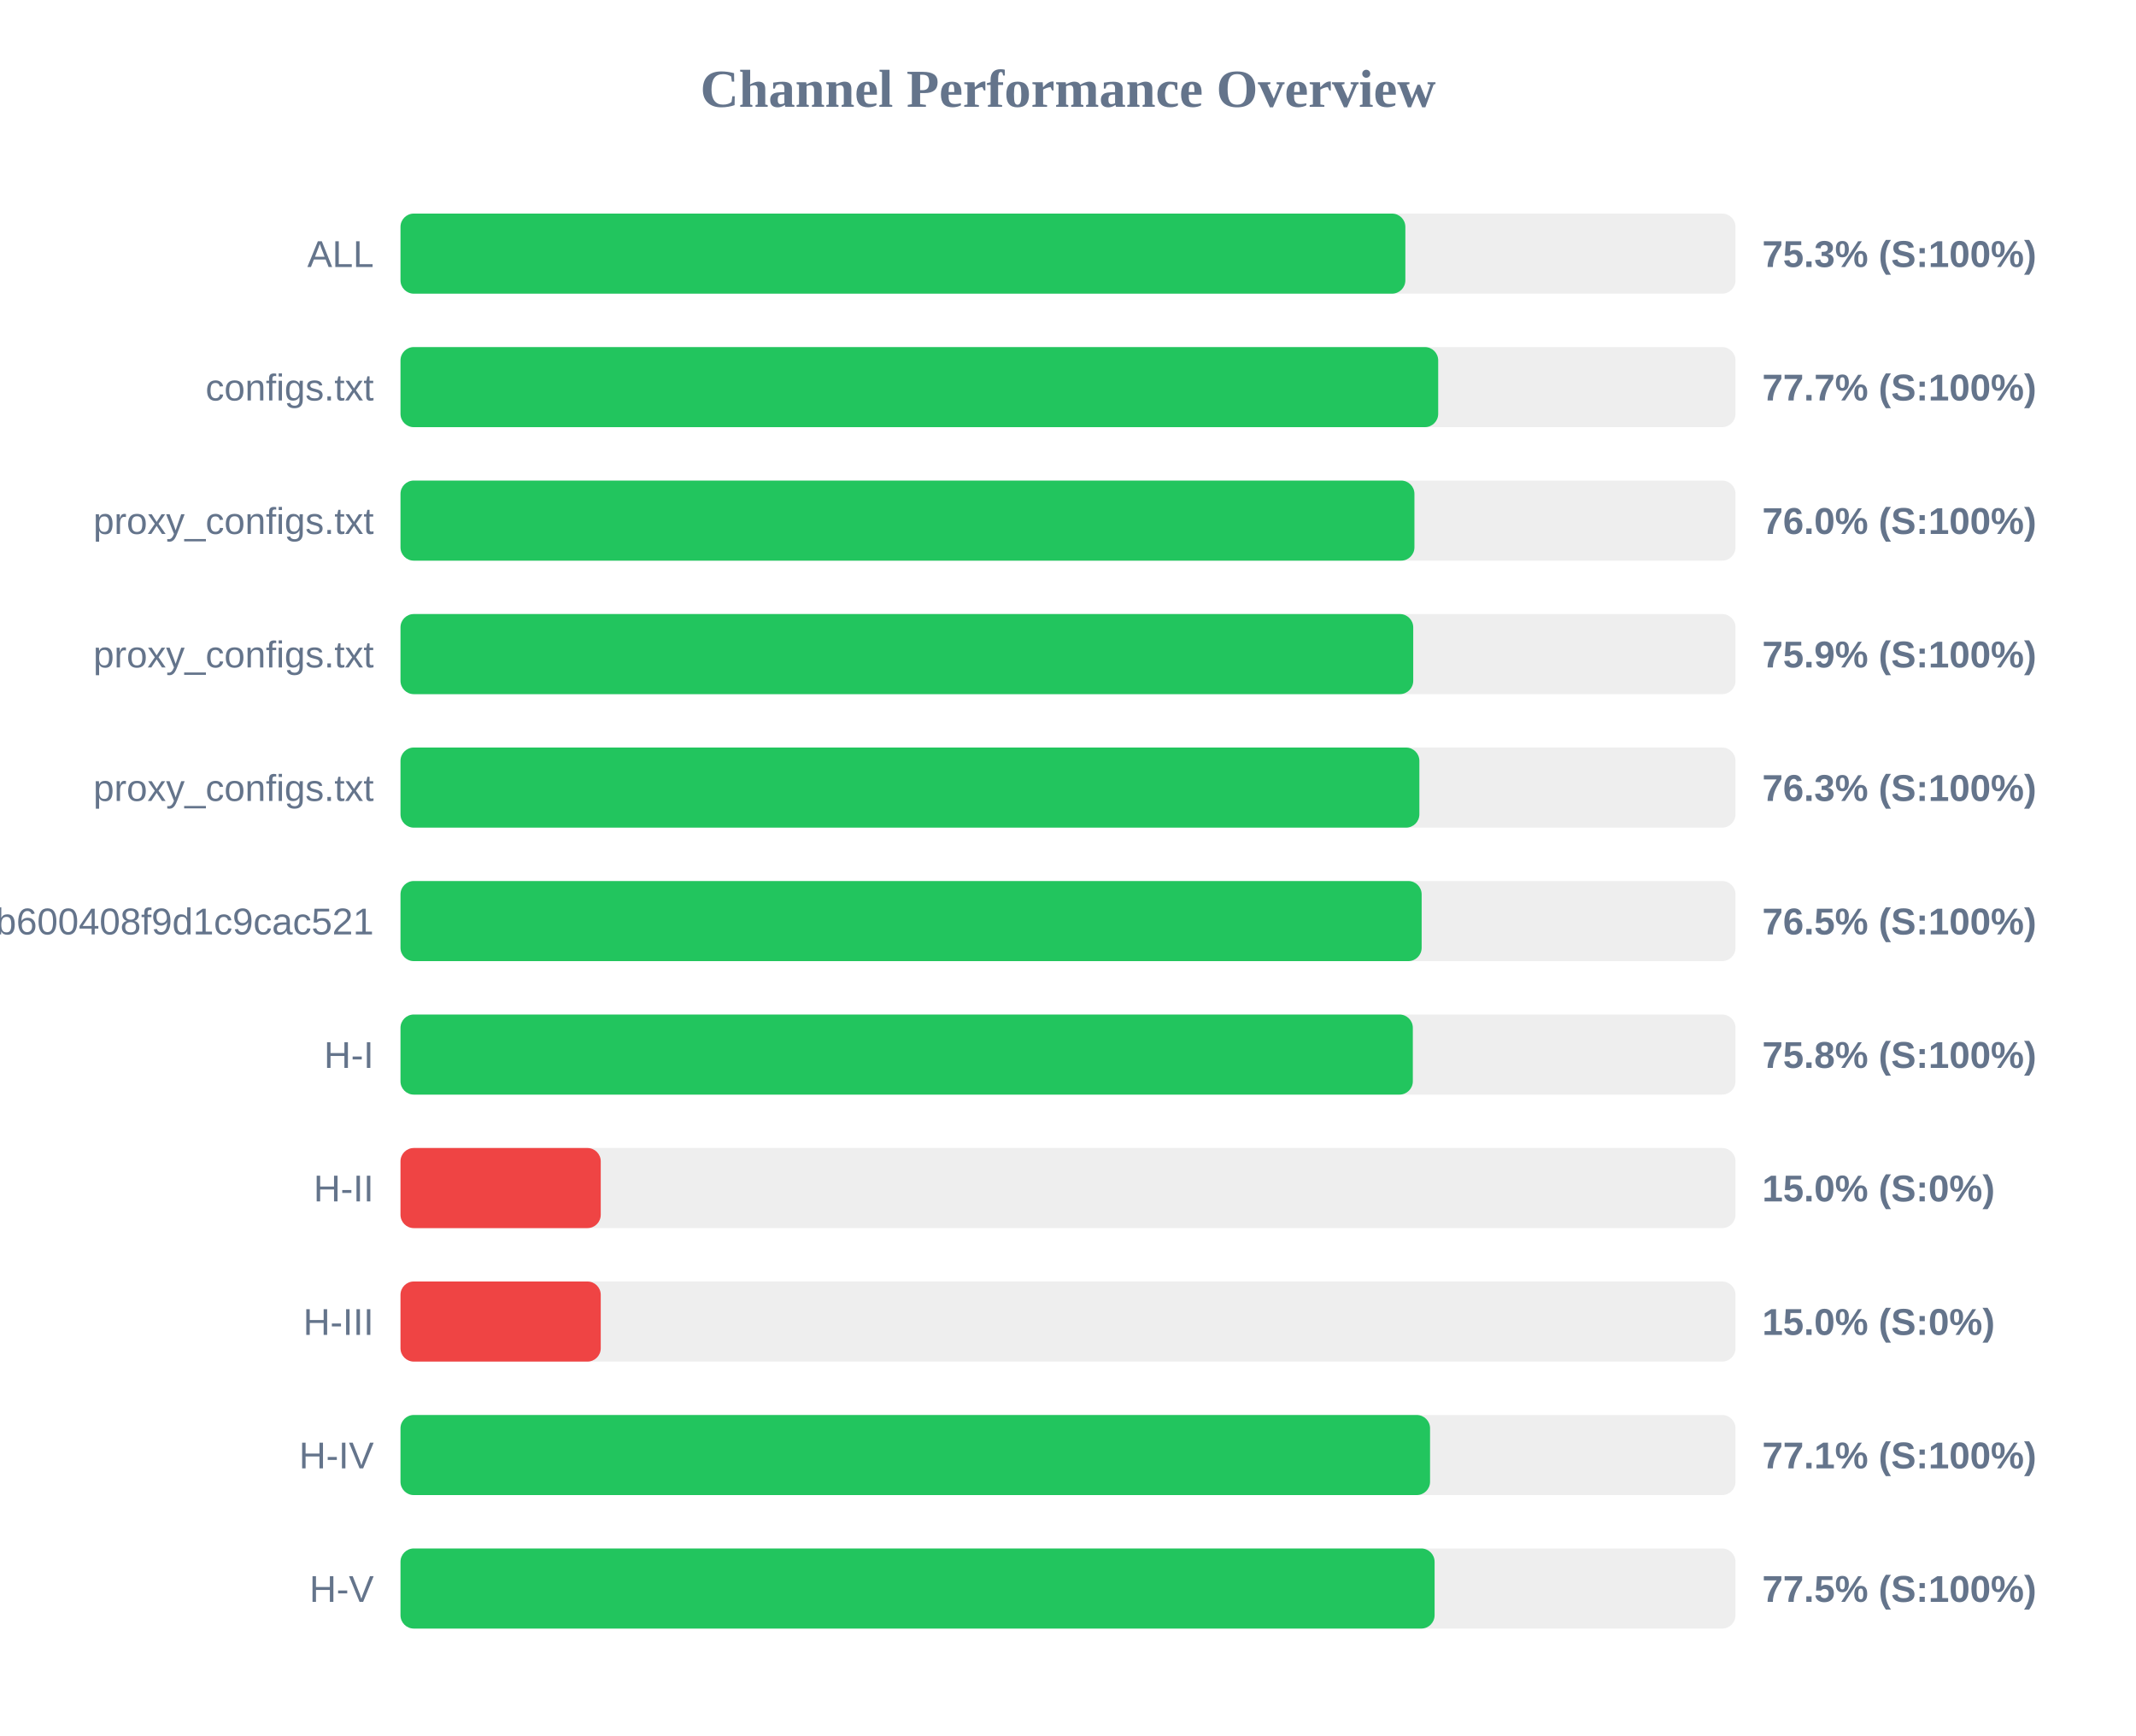
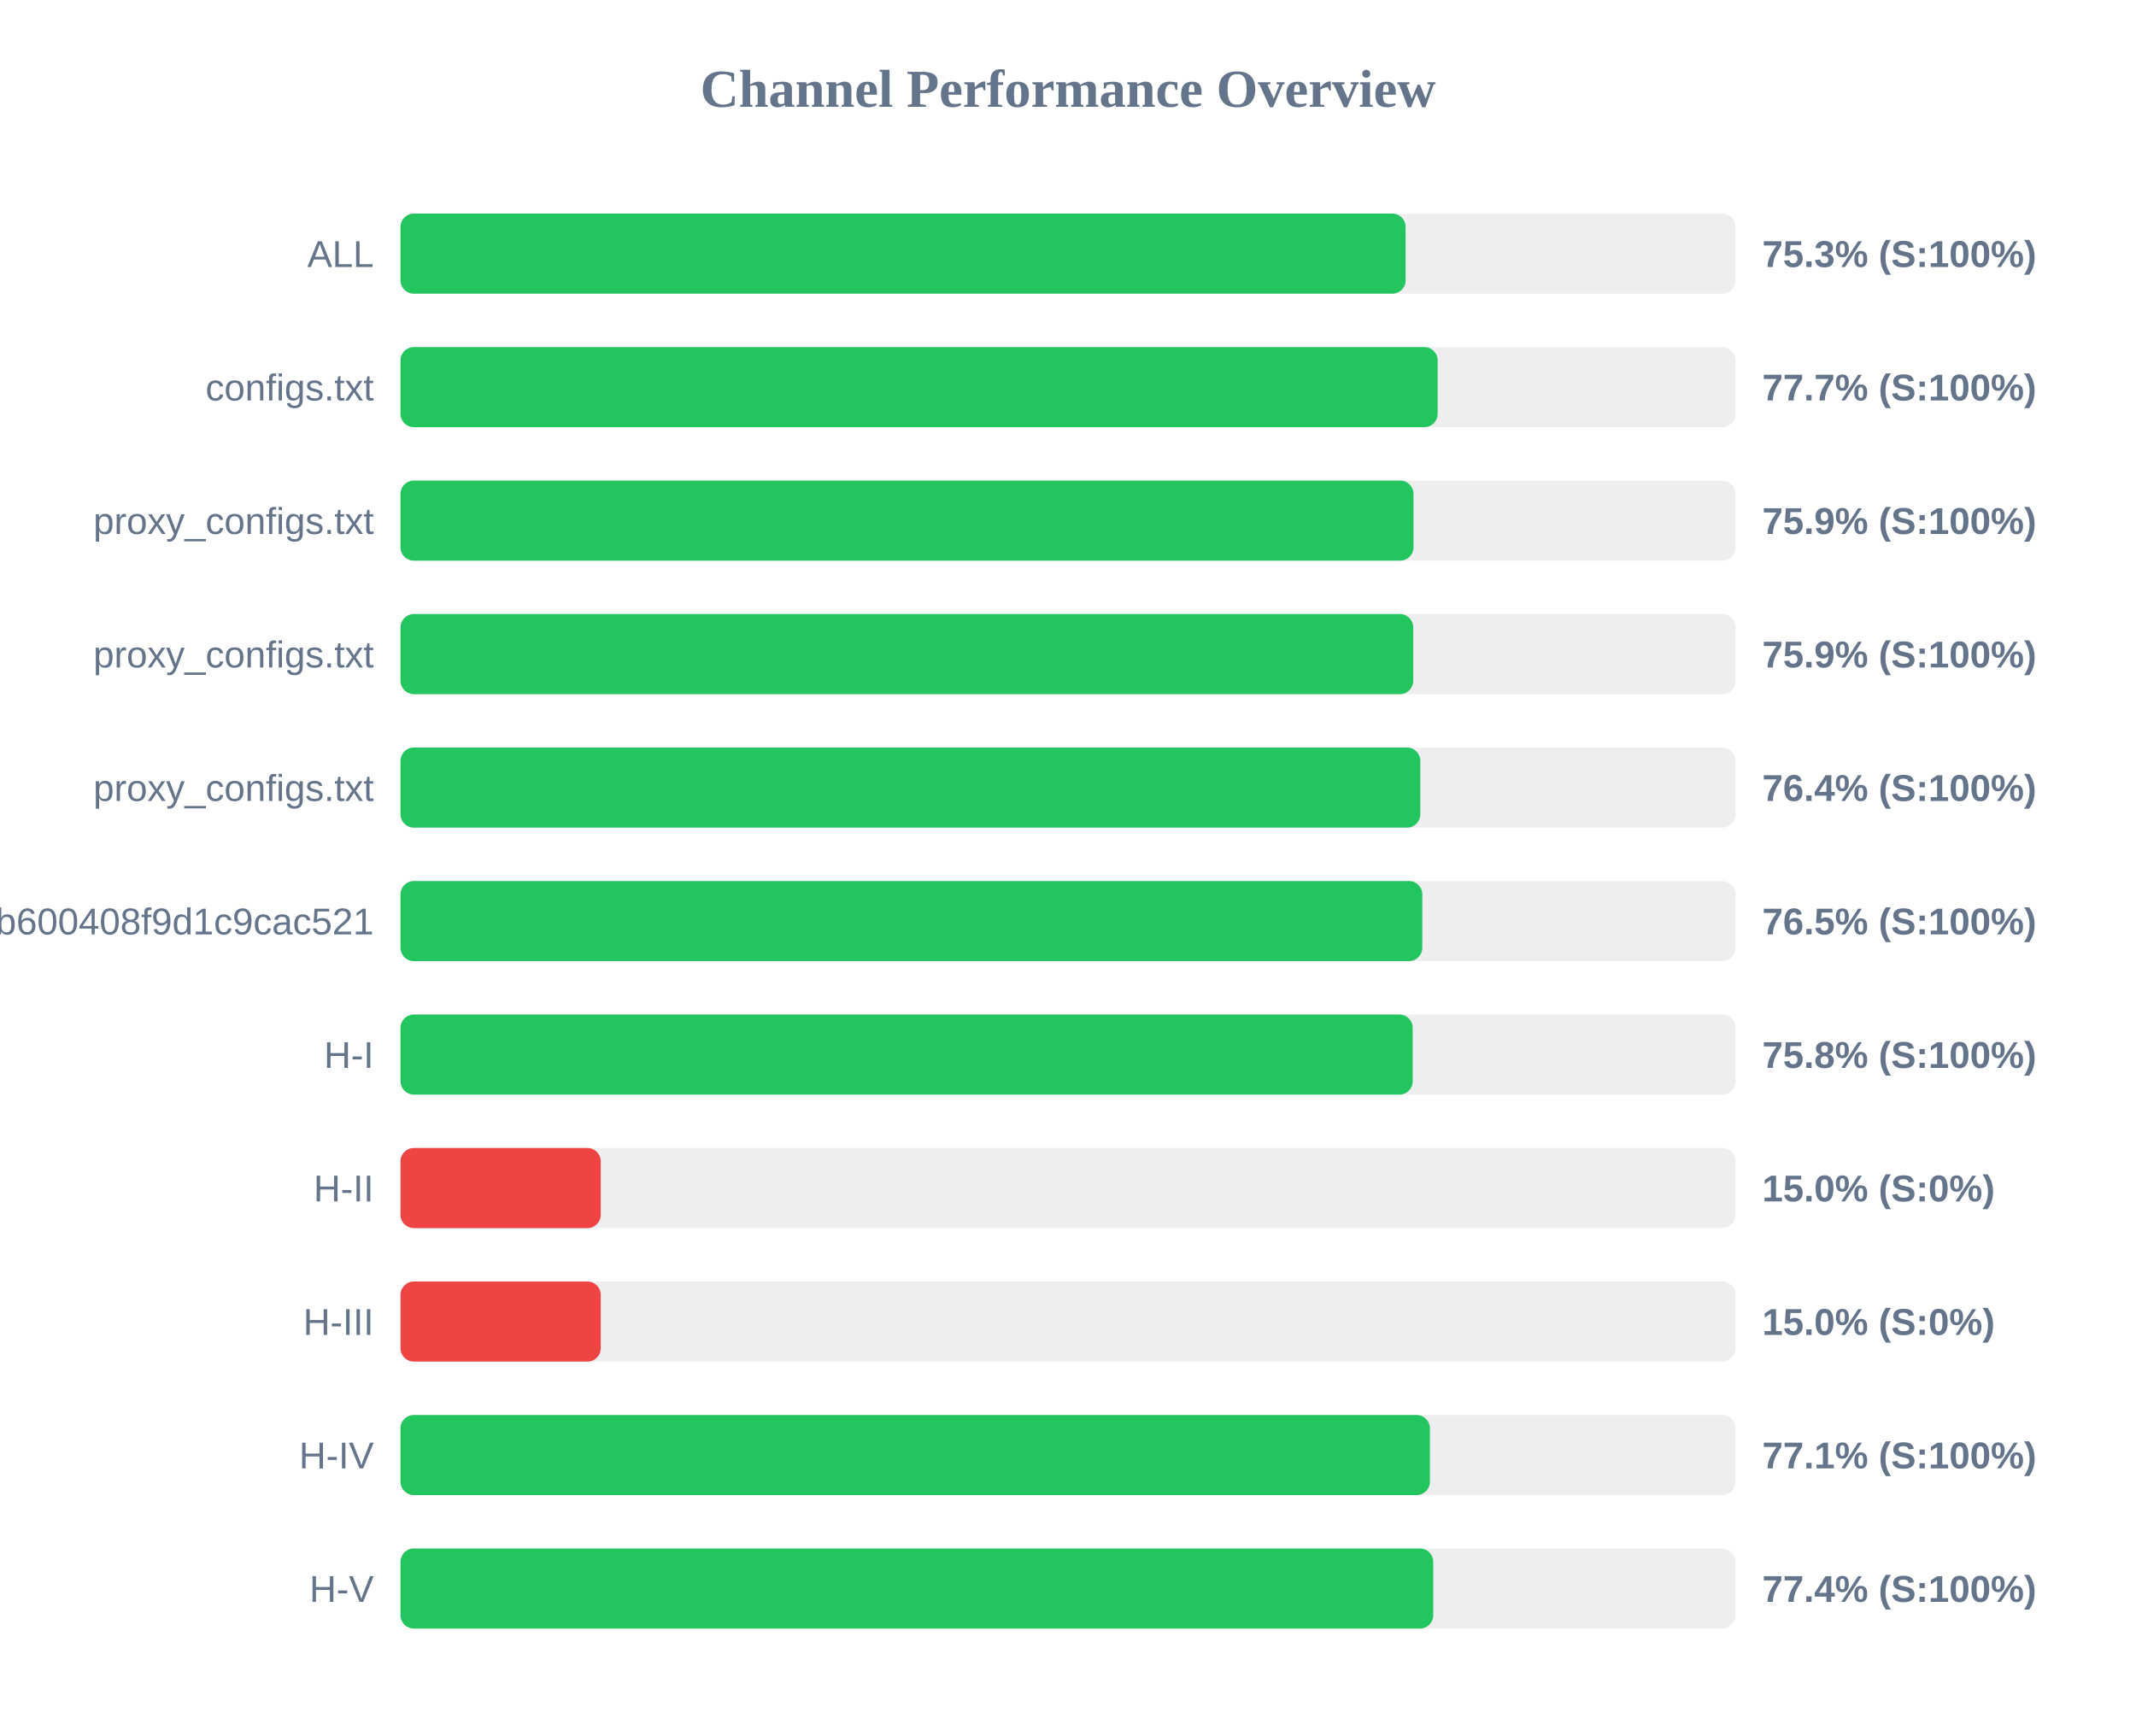
<svg xmlns="http://www.w3.org/2000/svg" width="800" height="650" version="1.1">
  <style>
        .row { font: 14px Arial; fill: #64748b; }
        .score { font: bold 14px Arial; fill: #64748b; }
    </style>
  <text x="400" y="40" text-anchor="middle" font-size="20px" font-weight="bold" fill="#64748b">Channel Performance Overview</text>
  <rect x="150" y="80" width="500" height="30" fill="#eee" rx="5" />
-   <rect x="150" y="80" width="376.35" height="30" fill="#22c55e" rx="5" />
+   <rect x="150" y="80" width="376.45" height="30" fill="#22c55e" rx="5" />
  <text x="140" y="100" text-anchor="end" class="row">ALL</text>
  <text x="660" y="100" text-anchor="start" class="score">75.3% (S:100%)</text>
  <rect x="150" y="130" width="500" height="30" fill="#eee" rx="5" />
-   <rect x="150" y="130" width="388.65" height="30" fill="#22c55e" rx="5" />
+   <rect x="150" y="130" width="388.45" height="30" fill="#22c55e" rx="5" />
  <text x="140" y="150" text-anchor="end" class="row">configs.txt</text>
  <text x="660" y="150" text-anchor="start" class="score">77.7% (S:100%)</text>
  <rect x="150" y="180" width="500" height="30" fill="#eee" rx="5" />
-   <rect x="150" y="180" width="379.75" height="30" fill="#22c55e" rx="5" />
+   <rect x="150" y="180" width="379.4" height="30" fill="#22c55e" rx="5" />
  <text x="140" y="200" text-anchor="end" class="row">proxy_configs.txt</text>
-   <text x="660" y="200" text-anchor="start" class="score">76.0% (S:100%)</text>
+   <text x="660" y="200" text-anchor="start" class="score">75.9% (S:100%)</text>
  <rect x="150" y="230" width="500" height="30" fill="#eee" rx="5" />
  <rect x="150" y="230" width="379.3" height="30" fill="#22c55e" rx="5" />
  <text x="140" y="250" text-anchor="end" class="row">proxy_configs.txt</text>
  <text x="660" y="250" text-anchor="start" class="score">75.9% (S:100%)</text>
  <rect x="150" y="280" width="500" height="30" fill="#eee" rx="5" />
-   <rect x="150" y="280" width="381.6" height="30" fill="#22c55e" rx="5" />
+   <rect x="150" y="280" width="381.95" height="30" fill="#22c55e" rx="5" />
  <text x="140" y="300" text-anchor="end" class="row">proxy_configs.txt</text>
-   <text x="660" y="300" text-anchor="start" class="score">76.3% (S:100%)</text>
+   <text x="660" y="300" text-anchor="start" class="score">76.4% (S:100%)</text>
  <rect x="150" y="330" width="500" height="30" fill="#eee" rx="5" />
-   <rect x="150" y="330" width="382.45" height="30" fill="#22c55e" rx="5" />
+   <rect x="150" y="330" width="382.7" height="30" fill="#22c55e" rx="5" />
  <text x="140" y="350" text-anchor="end" class="row">subscribe?token=1ccaea07b8047b600408f9d1c9cac521</text>
  <text x="660" y="350" text-anchor="start" class="score">76.5% (S:100%)</text>
  <rect x="150" y="380" width="500" height="30" fill="#eee" rx="5" />
-   <rect x="150" y="380" width="379.15" height="30" fill="#22c55e" rx="5" />
+   <rect x="150" y="380" width="379.1" height="30" fill="#22c55e" rx="5" />
  <text x="140" y="400" text-anchor="end" class="row">H-I</text>
  <text x="660" y="400" text-anchor="start" class="score">75.8% (S:100%)</text>
  <rect x="150" y="430" width="500" height="30" fill="#eee" rx="5" />
  <rect x="150" y="430" width="75.0" height="30" fill="#ef4444" rx="5" />
  <text x="140" y="450" text-anchor="end" class="row">H-II</text>
  <text x="660" y="450" text-anchor="start" class="score">15.0% (S:0%)</text>
  <rect x="150" y="480" width="500" height="30" fill="#eee" rx="5" />
  <rect x="150" y="480" width="75.0" height="30" fill="#ef4444" rx="5" />
  <text x="140" y="500" text-anchor="end" class="row">H-III</text>
  <text x="660" y="500" text-anchor="start" class="score">15.0% (S:0%)</text>
  <rect x="150" y="530" width="500" height="30" fill="#eee" rx="5" />
-   <rect x="150" y="530" width="385.6" height="30" fill="#22c55e" rx="5" />
+   <rect x="150" y="530" width="385.55" height="30" fill="#22c55e" rx="5" />
  <text x="140" y="550" text-anchor="end" class="row">H-IV</text>
  <text x="660" y="550" text-anchor="start" class="score">77.1% (S:100%)</text>
  <rect x="150" y="580" width="500" height="30" fill="#eee" rx="5" />
-   <rect x="150" y="580" width="387.3" height="30" fill="#22c55e" rx="5" />
+   <rect x="150" y="580" width="386.8" height="30" fill="#22c55e" rx="5" />
  <text x="140" y="600" text-anchor="end" class="row">H-V</text>
-   <text x="660" y="600" text-anchor="start" class="score">77.5% (S:100%)</text>
+   <text x="660" y="600" text-anchor="start" class="score">77.4% (S:100%)</text>
</svg>
